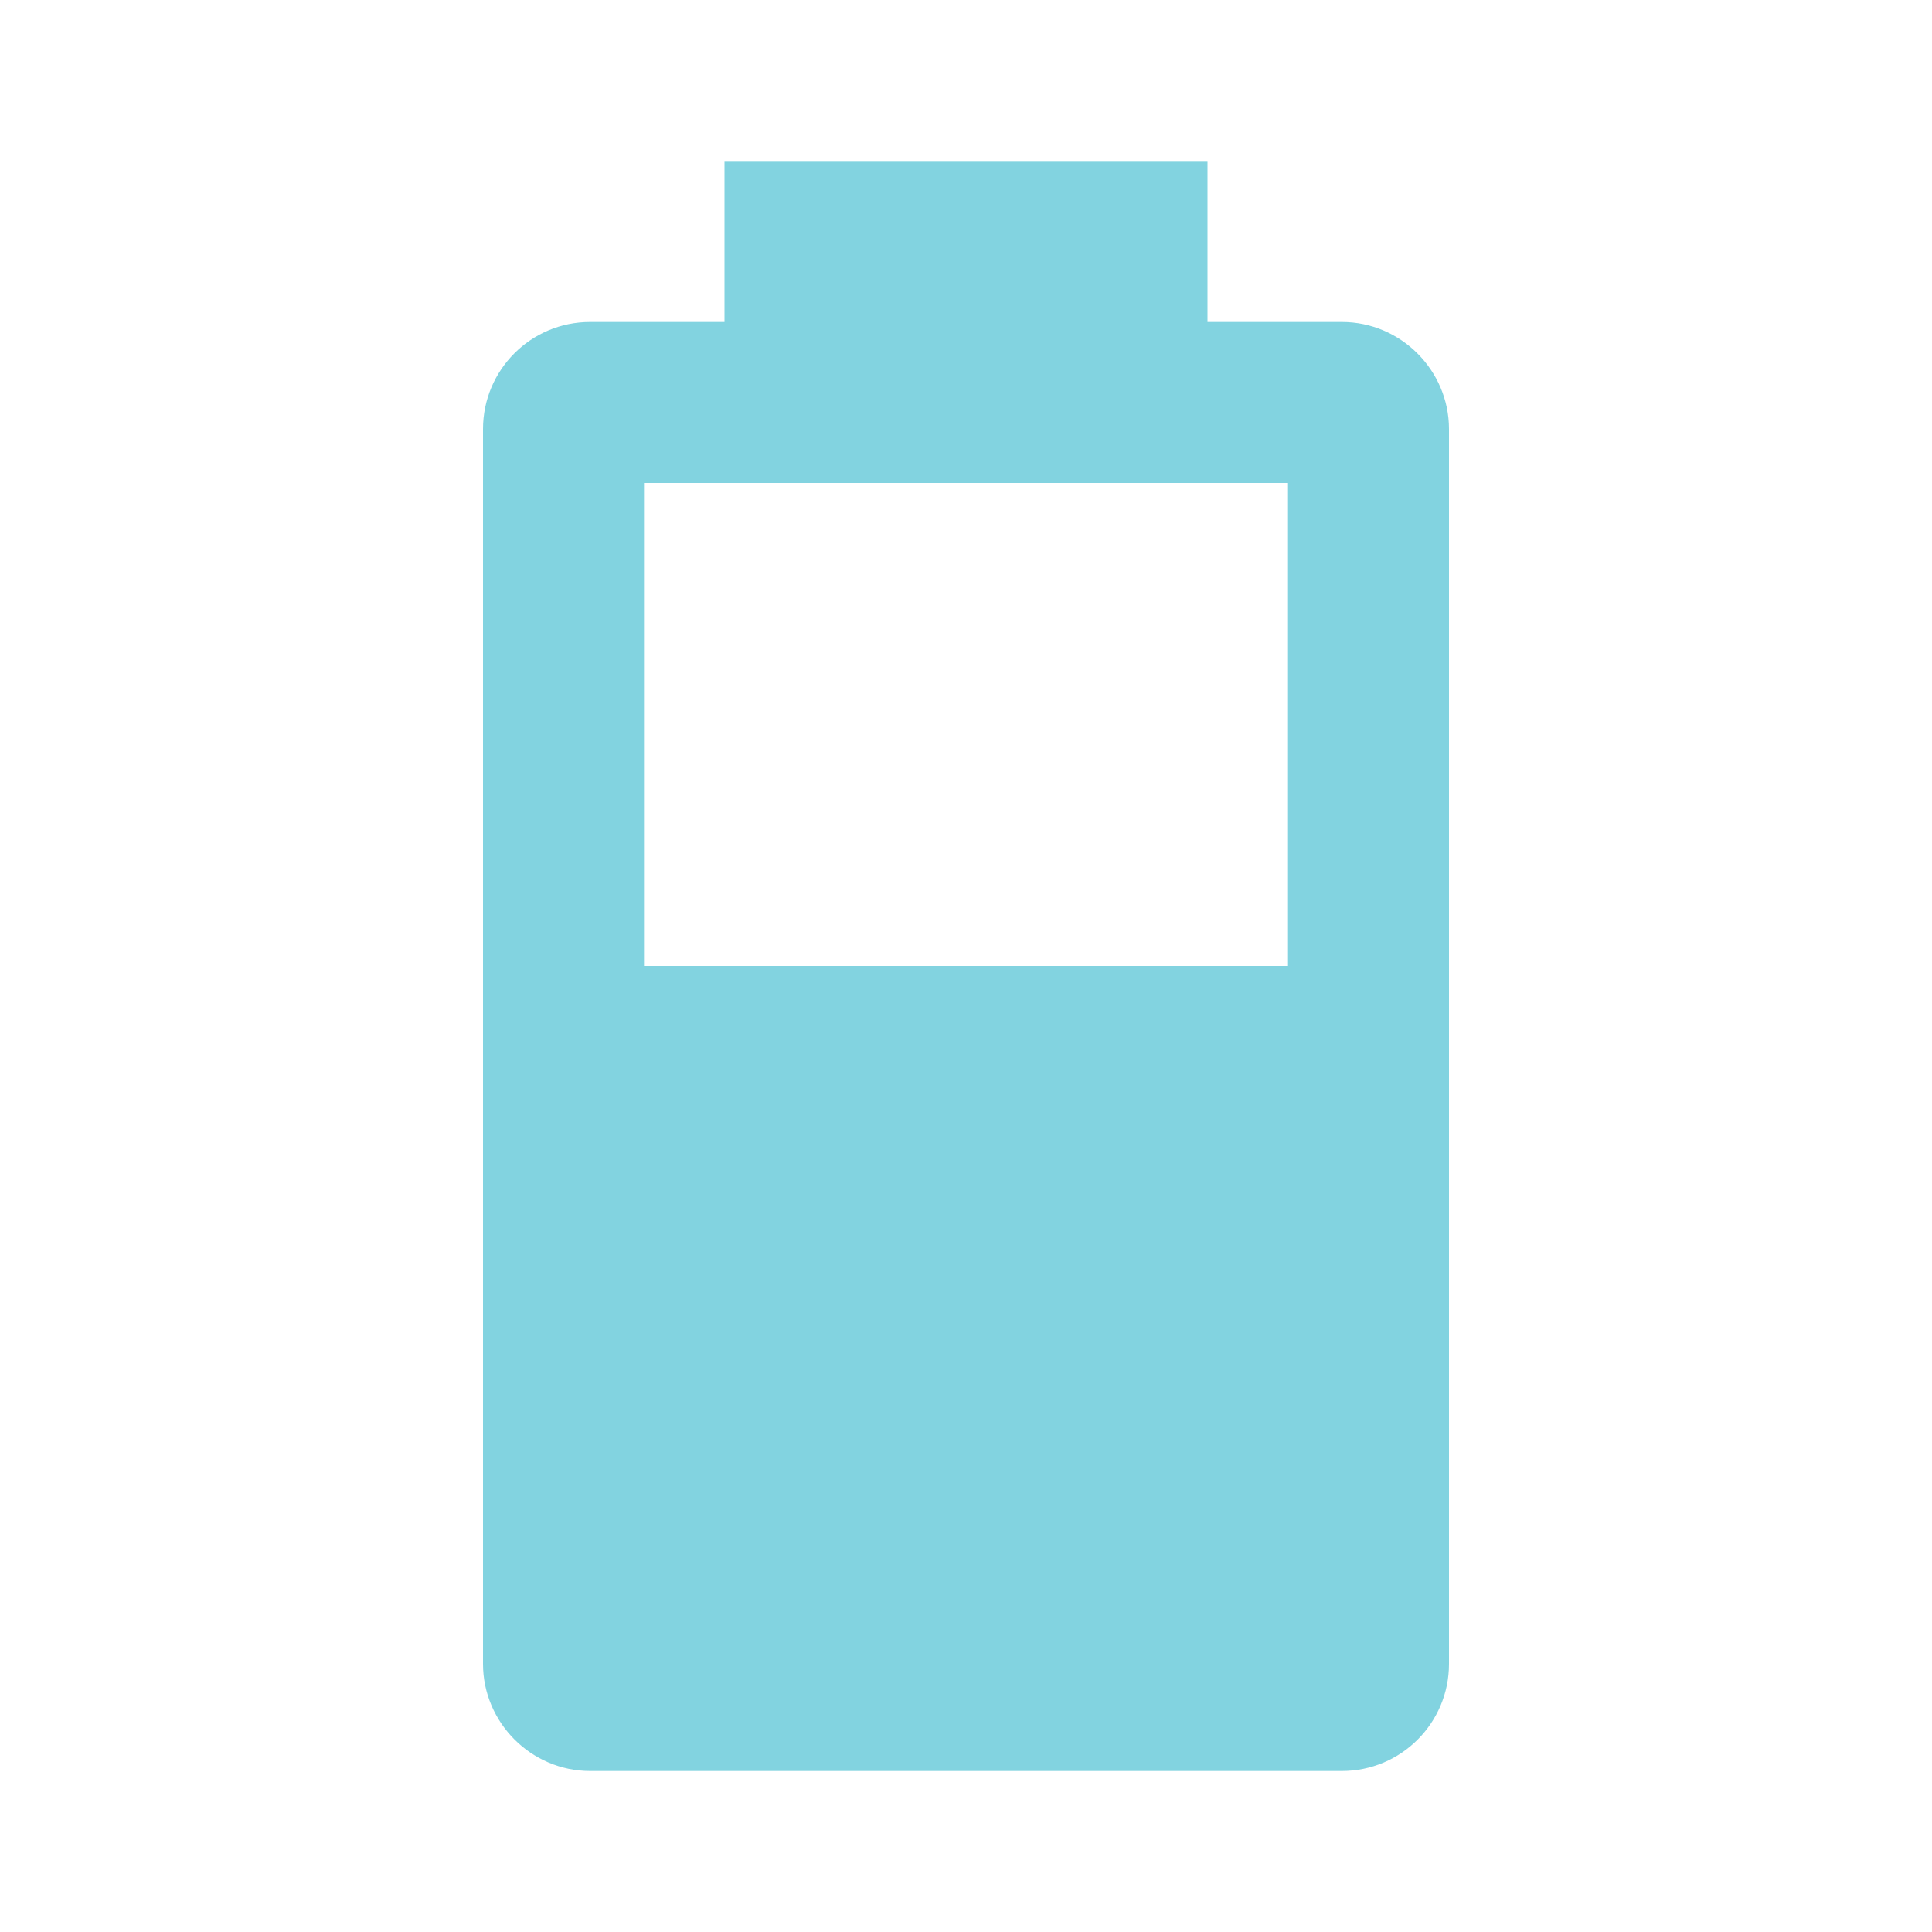
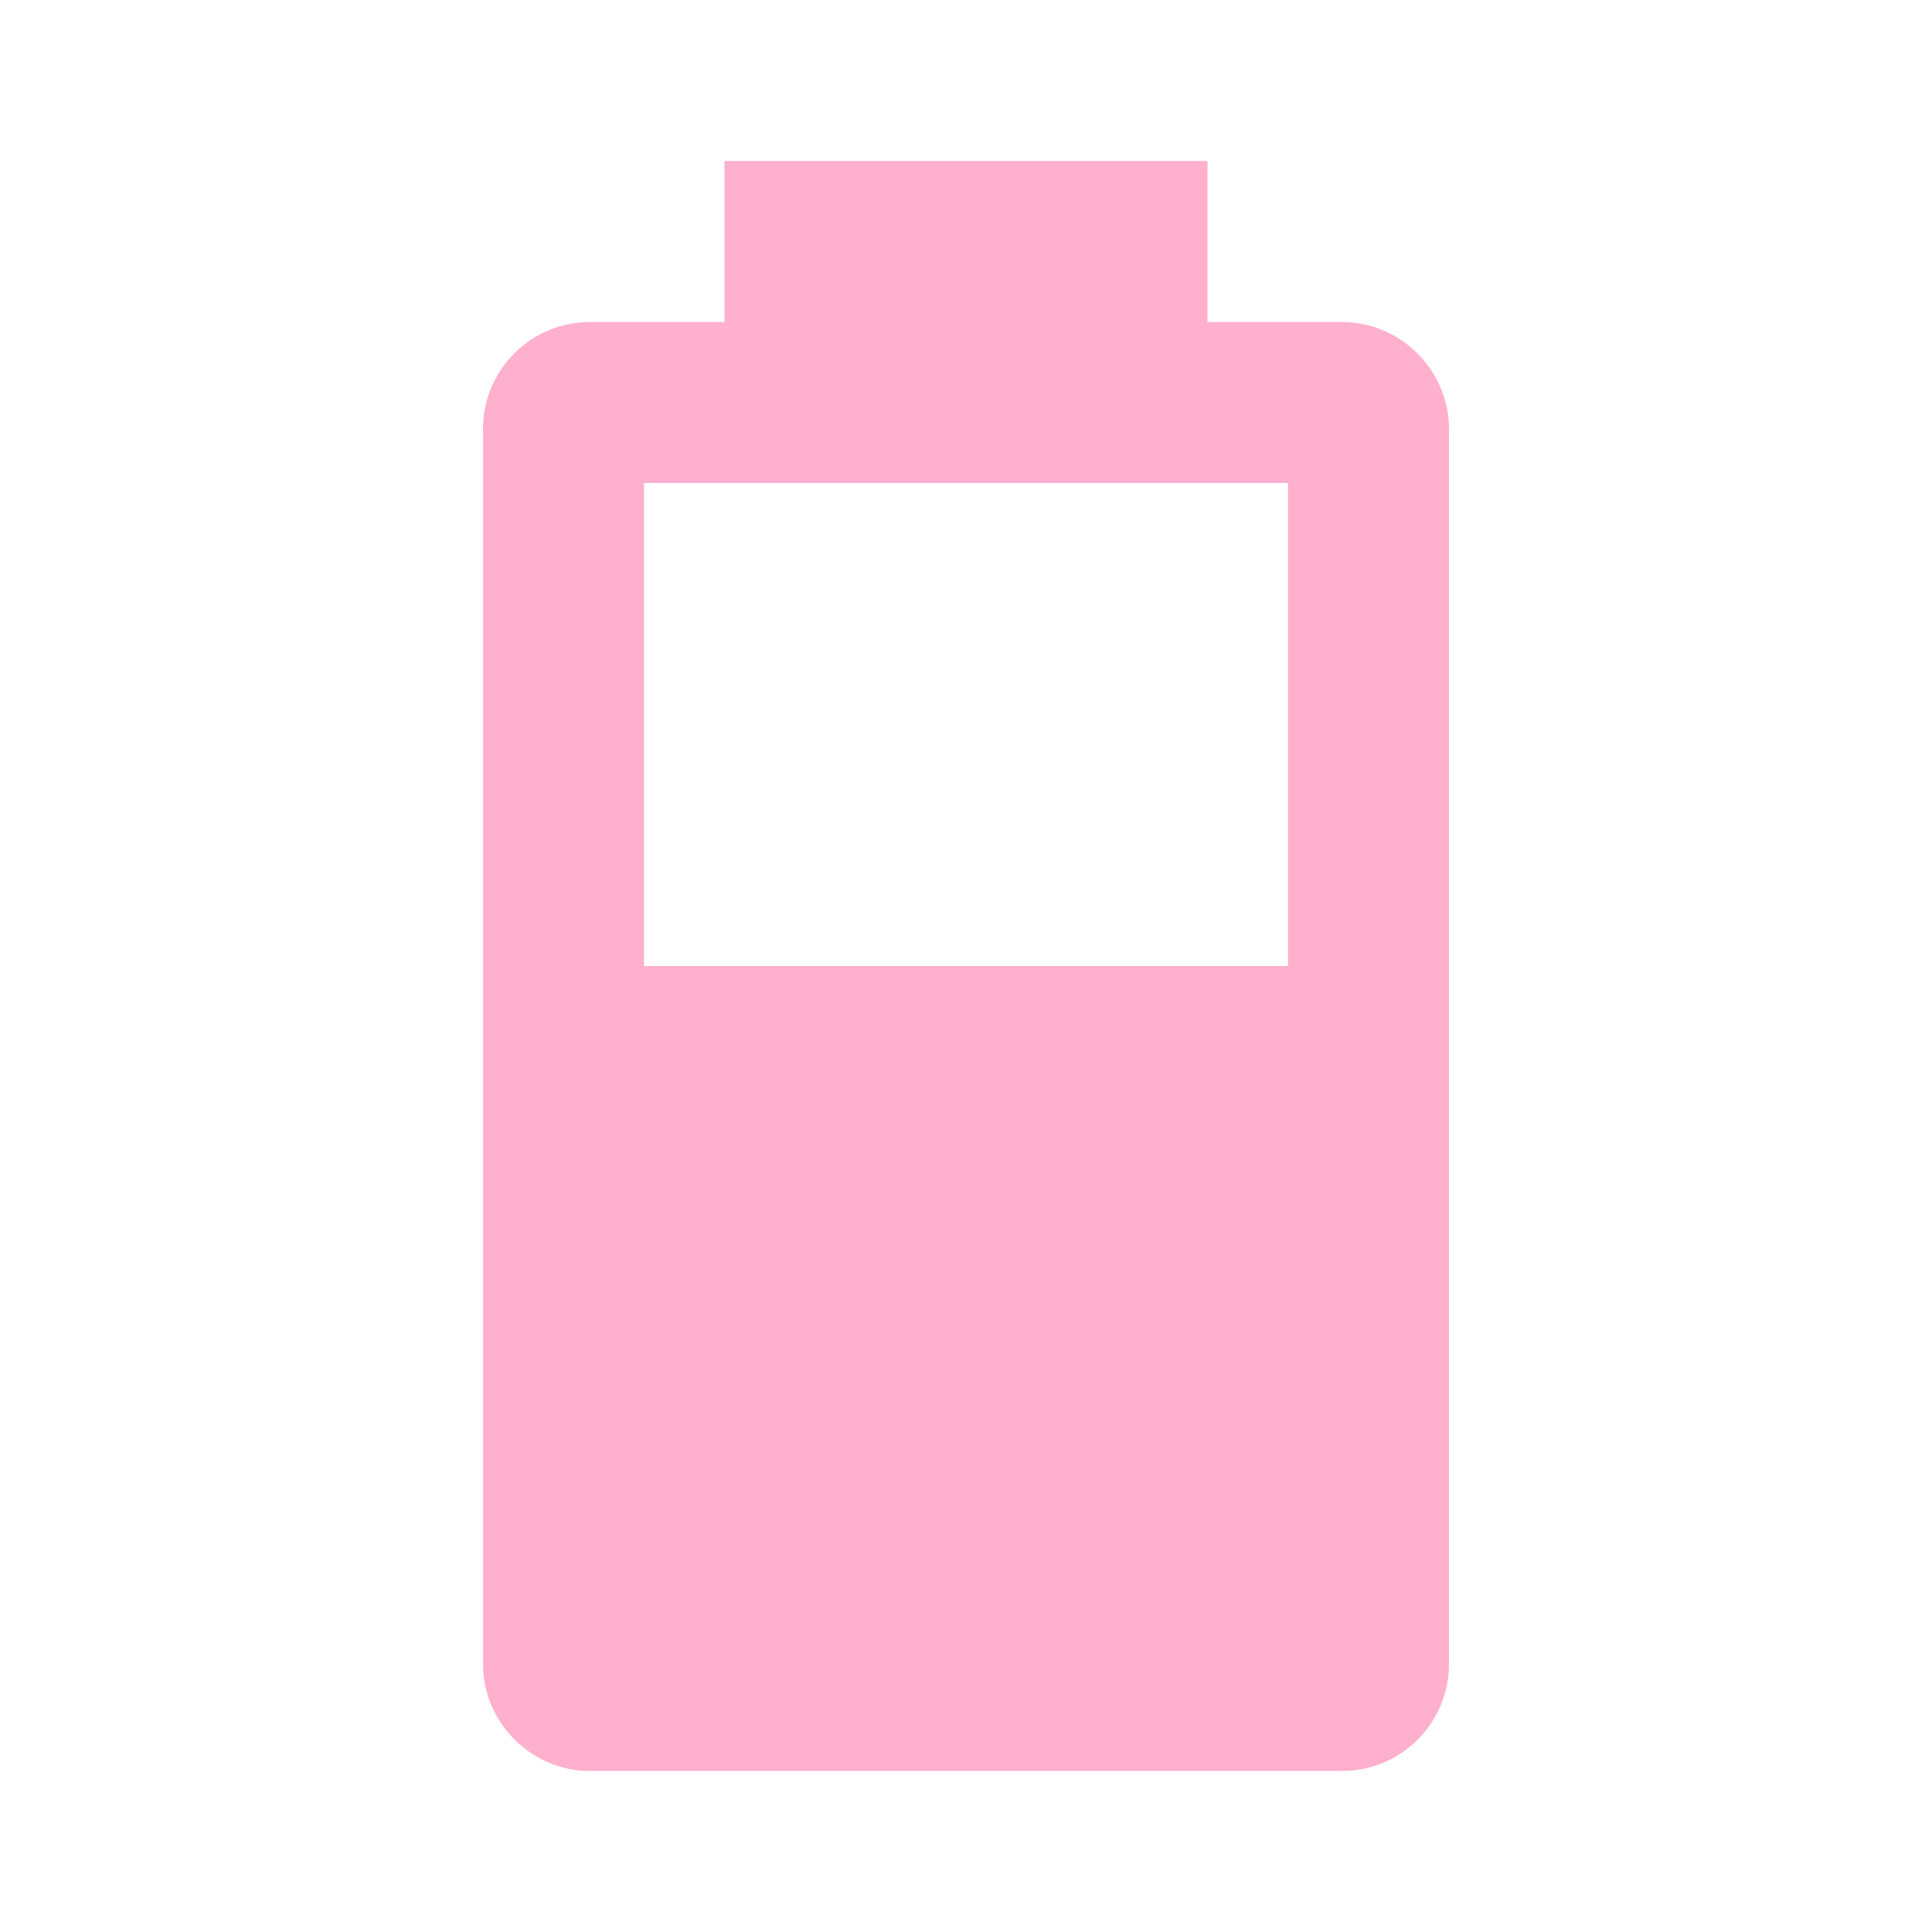
- <svg xmlns="http://www.w3.org/2000/svg" fill="#82D3E0" preserveAspectRatio="xMidYMid meet" id="mdi-battery-60" viewBox="0 0 24 24">
+ <svg xmlns="http://www.w3.org/2000/svg" fill="#FFB0CD" preserveAspectRatio="xMidYMid meet" id="mdi-battery-60" viewBox="0 0 24 24">
  <path d="M16,12H8V6H16M16.67,4H15V2H9V4H7.33A1.33,1.33 0 0,0 6,5.33V20.67C6,21.4 6.6,22 7.33,22H16.67A1.33,1.33 0 0,0 18,20.67V5.33C18,4.6 17.4,4 16.67,4Z" />
</svg>
